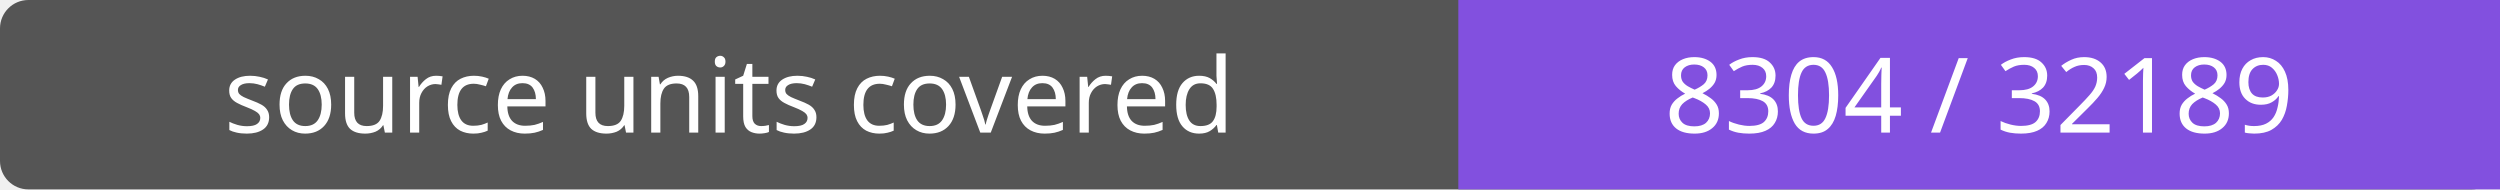
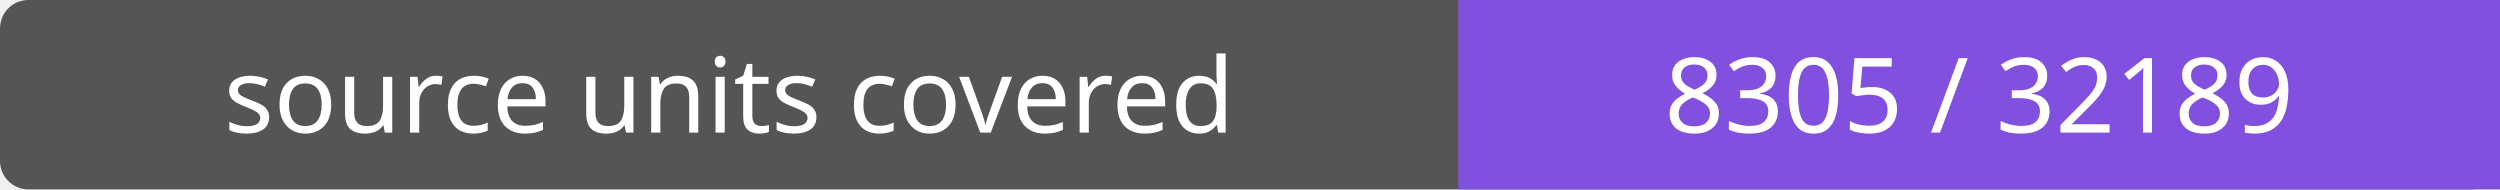
- <svg xmlns="http://www.w3.org/2000/svg" width="264" height="20" role="img" aria-label="source units covered: 8304 / 32189">
+ <svg xmlns="http://www.w3.org/2000/svg" width="264" height="20" role="img" aria-label="source units covered: 8305 / 32189">
  <rect width="264" height="20" rx="3" fill="#555" />
  <path fill="#8250df" d="M154 0h110v20H154z" />
  <g fill="#fff" text-anchor="middle" font-family="Verdana,sans-serif" font-size="11">
    <text x="77.0" y="14">source units covered</text>
-     <text x="209.0" y="14">8304 / 32189</text>
+     <text x="209.0" y="14">8305 / 32189</text>
  </g>
</svg>
